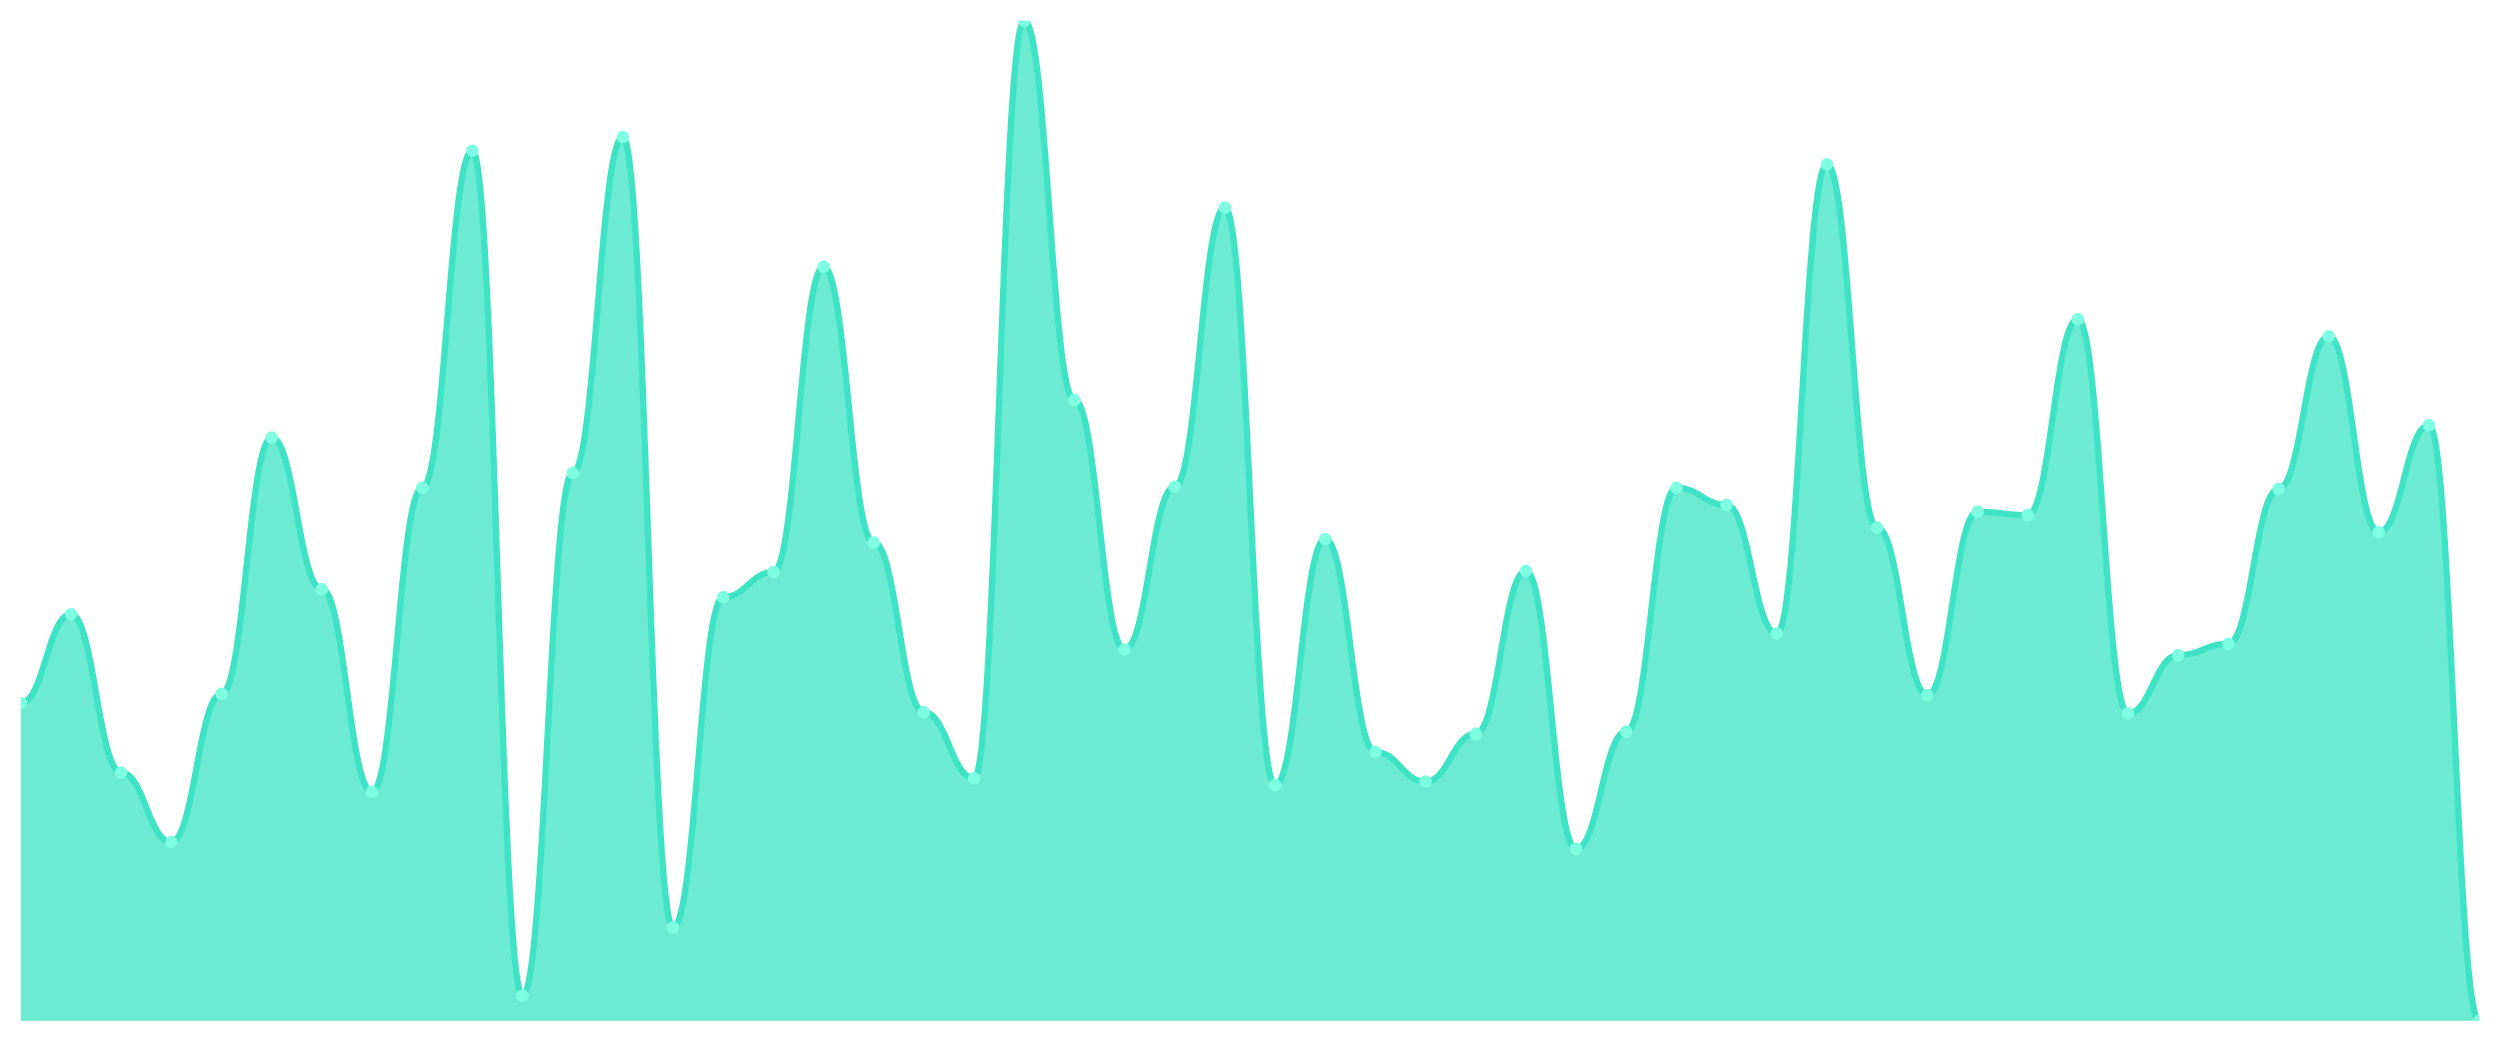
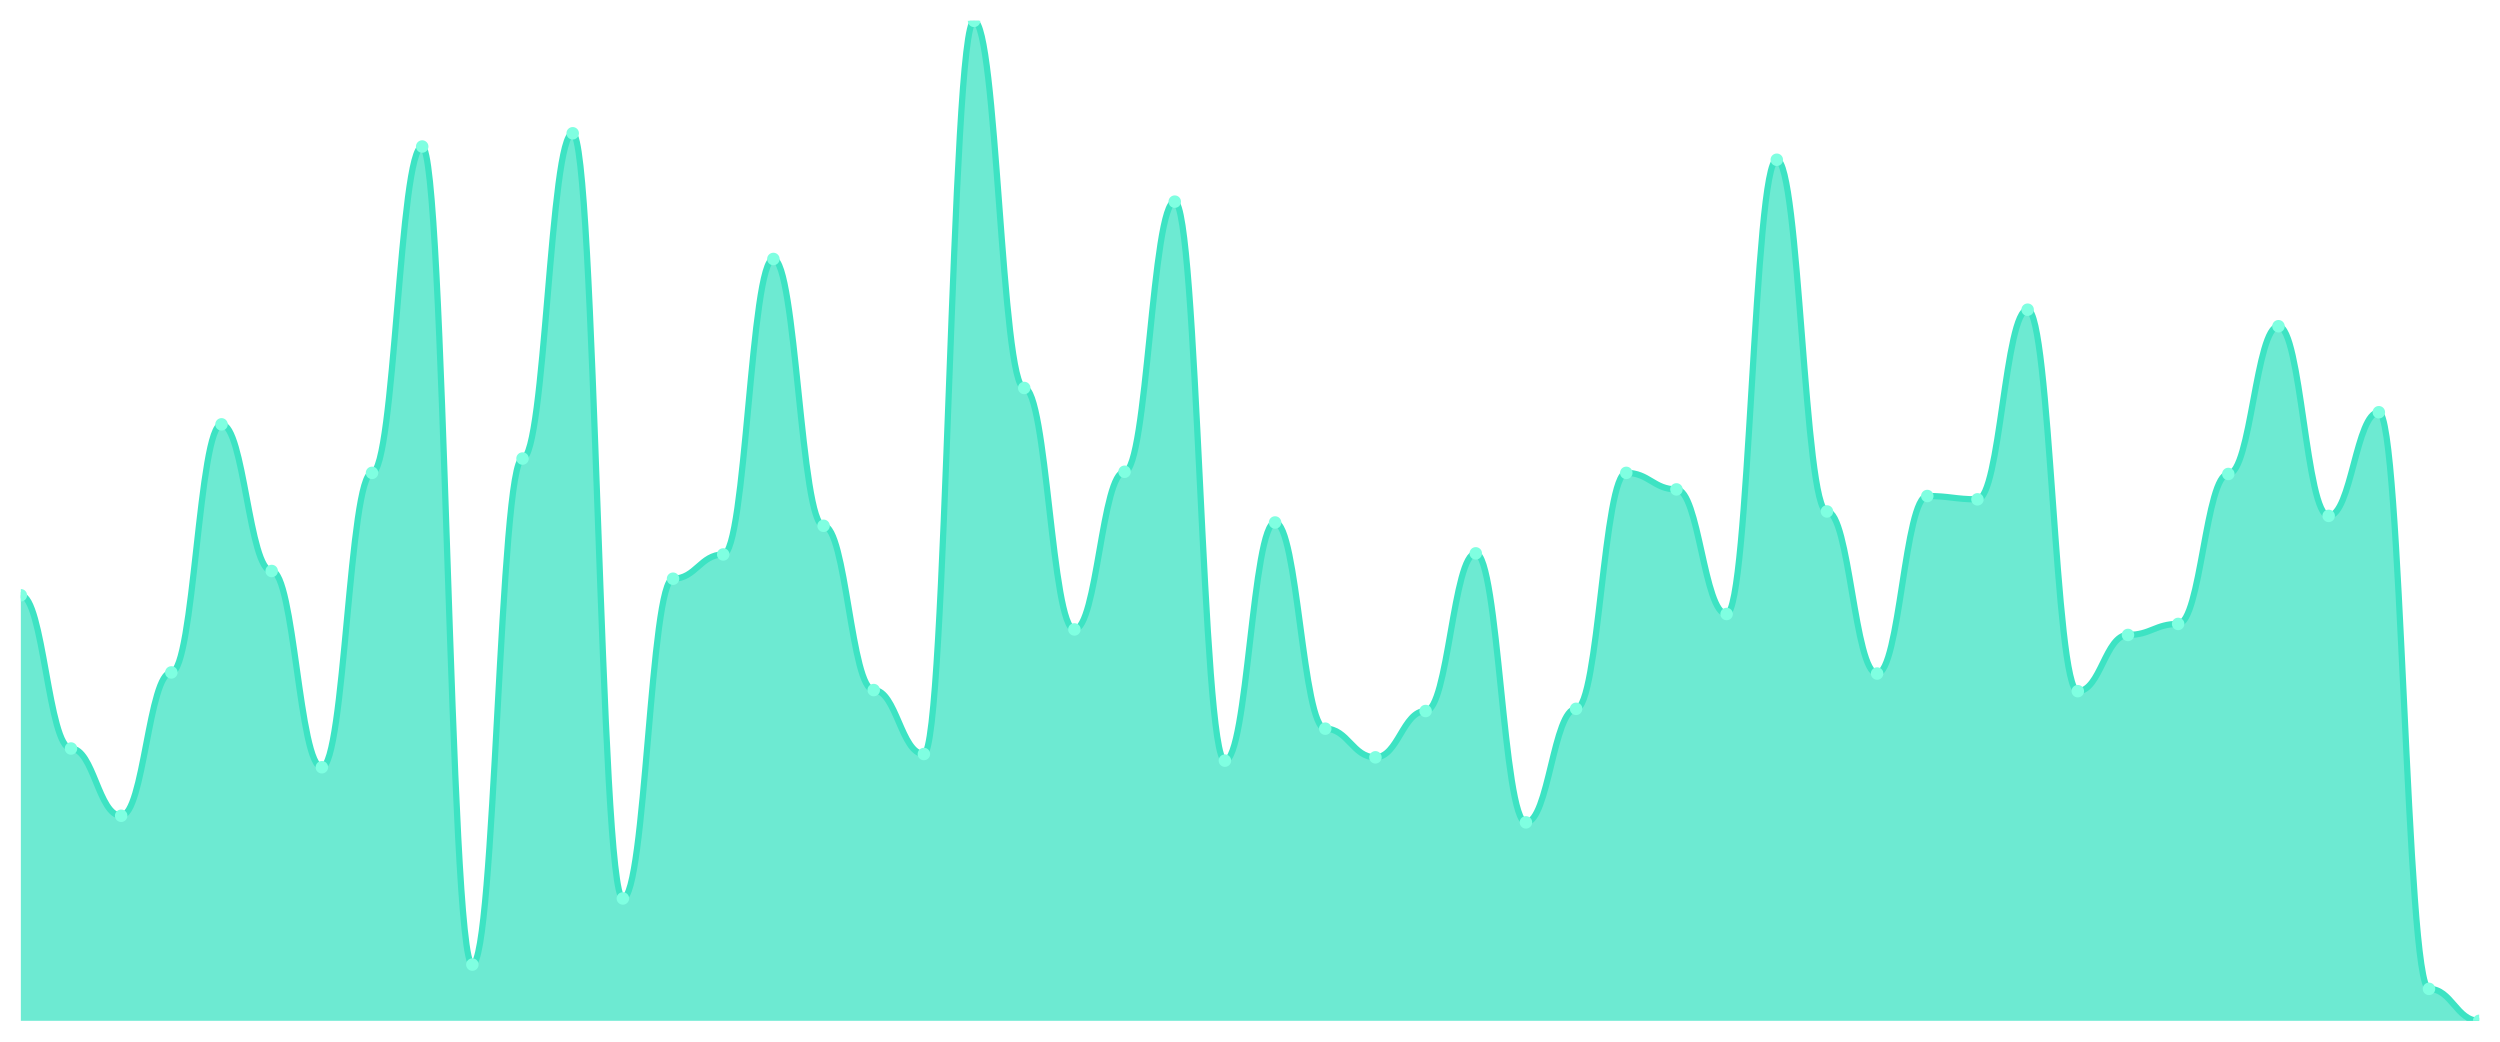
<svg xmlns="http://www.w3.org/2000/svg" viewBox="0 0 1200 500" width="1200" height="500">
  <defs>
    <clipPath id="c">
      <rect x="10" y="10" width="1180" height="480" />
    </clipPath>
  </defs>
  <rect width="1200" height="500" fill="none" />
  <g clip-path="url(#c)">
-     <path d="M 10,490 L 10,337.472 C 20.837,337.472 23.245,294.829 34.082,294.829 C 44.918,294.829 47.327,370.82 58.163,370.82 C 69,370.82 71.408,404.169 82.245,404.169 C 93.082,404.169 95.49,333.098 106.327,333.098 C 117.163,333.098 119.571,210.091 130.408,210.091 C 141.245,210.091 143.653,282.802 154.49,282.802 C 165.327,282.802 167.735,380.114 178.571,380.114 C 189.408,380.114 191.816,234.146 202.653,234.146 C 213.49,234.146 215.898,72.323 226.735,72.323 C 237.571,72.323 239.98,477.973 250.816,477.973 C 261.653,477.973 264.061,227.039 274.898,227.039 C 285.735,227.039 288.143,65.763 298.98,65.763 C 309.816,65.763 312.224,445.171 323.061,445.171 C 333.898,445.171 336.306,286.629 347.143,286.629 C 357.98,286.629 360.388,274.601 371.224,274.601 C 382.061,274.601 384.469,128.087 395.306,128.087 C 406.143,128.087 408.551,260.387 419.388,260.387 C 430.224,260.387 432.633,341.845 443.469,341.845 C 454.306,341.845 456.714,373.554 467.551,373.554 C 478.388,373.554 480.796,10 491.633,10 C 502.469,10 504.878,192.05 515.714,192.05 C 526.551,192.05 528.959,311.777 539.796,311.777 C 550.633,311.777 553.041,233.599 563.878,233.599 C 574.714,233.599 577.122,99.658 587.959,99.658 C 598.796,99.658 601.204,376.834 612.041,376.834 C 622.878,376.834 625.286,258.747 636.122,258.747 C 646.959,258.747 649.367,360.979 660.204,360.979 C 671.041,360.979 673.449,375.194 684.286,375.194 C 695.122,375.194 697.531,352.232 708.367,352.232 C 719.204,352.232 721.612,274.055 732.449,274.055 C 743.286,274.055 745.694,407.449 756.531,407.449 C 767.367,407.449 769.776,351.139 780.612,351.139 C 791.449,351.139 793.857,234.146 804.694,234.146 C 815.531,234.146 817.939,242.346 828.776,242.346 C 839.612,242.346 842.02,304.123 852.857,304.123 C 863.694,304.123 866.102,78.884 876.939,78.884 C 887.776,78.884 890.184,253.28 901.02,253.28 C 911.857,253.28 914.265,333.645 925.102,333.645 C 935.939,333.645 938.347,245.626 949.184,245.626 C 960.02,245.626 962.429,247.267 973.265,247.267 C 984.102,247.267 986.51,153.235 997.347,153.235 C 1008.184,153.235 1010.592,342.392 1021.429,342.392 C 1032.265,342.392 1034.673,314.51 1045.51,314.51 C 1056.347,314.51 1058.755,309.043 1069.592,309.043 C 1080.429,309.043 1082.837,234.692 1093.673,234.692 C 1104.51,234.692 1106.918,161.435 1117.755,161.435 C 1128.592,161.435 1131,255.467 1141.837,255.467 C 1152.673,255.467 1155.082,204.077 1165.918,204.077 C 1176.755,204.077 1179.163,490 1190,490 L 1190,490 Z" fill="rgba(61,227,195,0.75)" />
-     <path d="M 10,337.472 C 20.837,337.472 23.245,294.829 34.082,294.829 C 44.918,294.829 47.327,370.82 58.163,370.82 C 69,370.82 71.408,404.169 82.245,404.169 C 93.082,404.169 95.49,333.098 106.327,333.098 C 117.163,333.098 119.571,210.091 130.408,210.091 C 141.245,210.091 143.653,282.802 154.49,282.802 C 165.327,282.802 167.735,380.114 178.571,380.114 C 189.408,380.114 191.816,234.146 202.653,234.146 C 213.49,234.146 215.898,72.323 226.735,72.323 C 237.571,72.323 239.98,477.973 250.816,477.973 C 261.653,477.973 264.061,227.039 274.898,227.039 C 285.735,227.039 288.143,65.763 298.98,65.763 C 309.816,65.763 312.224,445.171 323.061,445.171 C 333.898,445.171 336.306,286.629 347.143,286.629 C 357.98,286.629 360.388,274.601 371.224,274.601 C 382.061,274.601 384.469,128.087 395.306,128.087 C 406.143,128.087 408.551,260.387 419.388,260.387 C 430.224,260.387 432.633,341.845 443.469,341.845 C 454.306,341.845 456.714,373.554 467.551,373.554 C 478.388,373.554 480.796,10 491.633,10 C 502.469,10 504.878,192.05 515.714,192.05 C 526.551,192.05 528.959,311.777 539.796,311.777 C 550.633,311.777 553.041,233.599 563.878,233.599 C 574.714,233.599 577.122,99.658 587.959,99.658 C 598.796,99.658 601.204,376.834 612.041,376.834 C 622.878,376.834 625.286,258.747 636.122,258.747 C 646.959,258.747 649.367,360.979 660.204,360.979 C 671.041,360.979 673.449,375.194 684.286,375.194 C 695.122,375.194 697.531,352.232 708.367,352.232 C 719.204,352.232 721.612,274.055 732.449,274.055 C 743.286,274.055 745.694,407.449 756.531,407.449 C 767.367,407.449 769.776,351.139 780.612,351.139 C 791.449,351.139 793.857,234.146 804.694,234.146 C 815.531,234.146 817.939,242.346 828.776,242.346 C 839.612,242.346 842.02,304.123 852.857,304.123 C 863.694,304.123 866.102,78.884 876.939,78.884 C 887.776,78.884 890.184,253.28 901.02,253.28 C 911.857,253.28 914.265,333.645 925.102,333.645 C 935.939,333.645 938.347,245.626 949.184,245.626 C 960.02,245.626 962.429,247.267 973.265,247.267 C 984.102,247.267 986.51,153.235 997.347,153.235 C 1008.184,153.235 1010.592,342.392 1021.429,342.392 C 1032.265,342.392 1034.673,314.51 1045.51,314.51 C 1056.347,314.51 1058.755,309.043 1069.592,309.043 C 1080.429,309.043 1082.837,234.692 1093.673,234.692 C 1104.51,234.692 1106.918,161.435 1117.755,161.435 C 1128.592,161.435 1131,255.467 1141.837,255.467 C 1152.673,255.467 1155.082,204.077 1165.918,204.077 C 1176.755,204.077 1179.163,490 1190,490" fill="none" stroke="#3de3c3" stroke-width="3" stroke-linecap="round" stroke-linejoin="round" />
-     <circle cx="10" cy="337.472" r="3" fill="#7fffe1" />
-     <circle cx="34.082" cy="294.829" r="3" fill="#7fffe1" />
-     <circle cx="58.163" cy="370.82" r="3" fill="#7fffe1" />
-     <circle cx="82.245" cy="404.169" r="3" fill="#7fffe1" />
-     <circle cx="106.327" cy="333.098" r="3" fill="#7fffe1" />
-     <circle cx="130.408" cy="210.091" r="3" fill="#7fffe1" />
-     <circle cx="154.49" cy="282.802" r="3" fill="#7fffe1" />
-     <circle cx="178.571" cy="380.114" r="3" fill="#7fffe1" />
-     <circle cx="202.653" cy="234.146" r="3" fill="#7fffe1" />
-     <circle cx="226.735" cy="72.323" r="3" fill="#7fffe1" />
-     <circle cx="250.816" cy="477.973" r="3" fill="#7fffe1" />
-     <circle cx="274.898" cy="227.039" r="3" fill="#7fffe1" />
-     <circle cx="298.98" cy="65.763" r="3" fill="#7fffe1" />
-     <circle cx="323.061" cy="445.171" r="3" fill="#7fffe1" />
-     <circle cx="347.143" cy="286.629" r="3" fill="#7fffe1" />
-     <circle cx="371.224" cy="274.601" r="3" fill="#7fffe1" />
-     <circle cx="395.306" cy="128.087" r="3" fill="#7fffe1" />
-     <circle cx="419.388" cy="260.387" r="3" fill="#7fffe1" />
-     <circle cx="443.469" cy="341.845" r="3" fill="#7fffe1" />
-     <circle cx="467.551" cy="373.554" r="3" fill="#7fffe1" />
-     <circle cx="491.633" cy="10" r="3" fill="#7fffe1" />
-     <circle cx="515.714" cy="192.05" r="3" fill="#7fffe1" />
-     <circle cx="539.796" cy="311.777" r="3" fill="#7fffe1" />
-     <circle cx="563.878" cy="233.599" r="3" fill="#7fffe1" />
-     <circle cx="587.959" cy="99.658" r="3" fill="#7fffe1" />
-     <circle cx="612.041" cy="376.834" r="3" fill="#7fffe1" />
-     <circle cx="636.122" cy="258.747" r="3" fill="#7fffe1" />
-     <circle cx="660.204" cy="360.979" r="3" fill="#7fffe1" />
-     <circle cx="684.286" cy="375.194" r="3" fill="#7fffe1" />
-     <circle cx="708.367" cy="352.232" r="3" fill="#7fffe1" />
-     <circle cx="732.449" cy="274.055" r="3" fill="#7fffe1" />
-     <circle cx="756.531" cy="407.449" r="3" fill="#7fffe1" />
-     <circle cx="780.612" cy="351.139" r="3" fill="#7fffe1" />
-     <circle cx="804.694" cy="234.146" r="3" fill="#7fffe1" />
-     <circle cx="828.776" cy="242.346" r="3" fill="#7fffe1" />
-     <circle cx="852.857" cy="304.123" r="3" fill="#7fffe1" />
-     <circle cx="876.939" cy="78.884" r="3" fill="#7fffe1" />
-     <circle cx="901.02" cy="253.28" r="3" fill="#7fffe1" />
-     <circle cx="925.102" cy="333.645" r="3" fill="#7fffe1" />
-     <circle cx="949.184" cy="245.626" r="3" fill="#7fffe1" />
-     <circle cx="973.265" cy="247.267" r="3" fill="#7fffe1" />
-     <circle cx="997.347" cy="153.235" r="3" fill="#7fffe1" />
-     <circle cx="1021.429" cy="342.392" r="3" fill="#7fffe1" />
-     <circle cx="1045.51" cy="314.51" r="3" fill="#7fffe1" />
-     <circle cx="1069.592" cy="309.043" r="3" fill="#7fffe1" />
-     <circle cx="1093.673" cy="234.692" r="3" fill="#7fffe1" />
-     <circle cx="1117.755" cy="161.435" r="3" fill="#7fffe1" />
-     <circle cx="1141.837" cy="255.467" r="3" fill="#7fffe1" />
-     <circle cx="1165.918" cy="204.077" r="3" fill="#7fffe1" />
+     <path d="M 10,490 L 10,285.722 C 20.837,285.722 23.245,359.283 34.082,359.283 C 44.918,359.283 47.327,391.566 58.163,391.566 C 69,391.566 71.408,322.767 82.245,322.767 C 93.082,322.767 95.49,203.693 106.327,203.693 C 117.163,203.693 119.571,274.079 130.408,274.079 C 141.245,274.079 143.653,368.28 154.49,368.28 C 165.327,368.28 167.735,226.979 178.571,226.979 C 189.408,226.979 191.816,70.331 202.653,70.331 C 213.49,70.331 215.898,463.01 226.735,463.01 C 237.571,463.01 239.98,220.099 250.816,220.099 C 261.653,220.099 264.061,63.98 274.898,63.98 C 285.735,63.98 288.143,431.257 298.98,431.257 C 309.816,431.257 312.224,277.784 323.061,277.784 C 333.898,277.784 336.306,266.141 347.143,266.141 C 357.98,266.141 360.388,124.311 371.224,124.311 C 382.061,124.311 384.469,252.381 395.306,252.381 C 406.143,252.381 408.551,331.235 419.388,331.235 C 430.224,331.235 432.633,361.929 443.469,361.929 C 454.306,361.929 456.714,10 467.551,10 C 478.388,10 480.796,186.229 491.633,186.229 C 502.469,186.229 504.878,302.128 515.714,302.128 C 526.551,302.128 528.959,226.45 539.796,226.45 C 550.633,226.45 553.041,96.792 563.878,96.792 C 574.714,96.792 577.122,365.105 587.959,365.105 C 598.796,365.105 601.204,250.794 612.041,250.794 C 622.878,250.794 625.286,349.757 636.122,349.757 C 646.959,349.757 649.367,363.517 660.204,363.517 C 671.041,363.517 673.449,341.29 684.286,341.29 C 695.122,341.29 697.531,265.612 708.367,265.612 C 719.204,265.612 721.612,394.741 732.449,394.741 C 743.286,394.741 745.694,340.232 756.531,340.232 C 767.367,340.232 769.776,226.979 780.612,226.979 C 791.449,226.979 793.857,234.917 804.694,234.917 C 815.531,234.917 817.939,294.719 828.776,294.719 C 839.612,294.719 842.02,76.681 852.857,76.681 C 863.694,76.681 866.102,245.502 876.939,245.502 C 887.776,245.502 890.184,323.297 901.02,323.297 C 911.857,323.297 914.265,238.093 925.102,238.093 C 935.939,238.093 938.347,239.68 949.184,239.68 C 960.02,239.68 962.429,148.655 973.265,148.655 C 984.102,148.655 986.51,331.764 997.347,331.764 C 1008.184,331.764 1010.592,304.774 1021.429,304.774 C 1032.265,304.774 1034.673,299.482 1045.51,299.482 C 1056.347,299.482 1058.755,227.508 1069.592,227.508 C 1080.429,227.508 1082.837,156.593 1093.673,156.593 C 1104.51,156.593 1106.918,247.619 1117.755,247.619 C 1128.592,247.619 1131,197.872 1141.837,197.872 C 1152.673,197.872 1155.082,474.653 1165.918,474.653 C 1176.755,474.653 1179.163,490 1190,490 L 1190,490 Z" fill="rgba(61,227,195,0.75)" />
+     <path d="M 10,285.722 C 20.837,285.722 23.245,359.283 34.082,359.283 C 44.918,359.283 47.327,391.566 58.163,391.566 C 69,391.566 71.408,322.767 82.245,322.767 C 93.082,322.767 95.49,203.693 106.327,203.693 C 117.163,203.693 119.571,274.079 130.408,274.079 C 141.245,274.079 143.653,368.28 154.49,368.28 C 165.327,368.28 167.735,226.979 178.571,226.979 C 189.408,226.979 191.816,70.331 202.653,70.331 C 213.49,70.331 215.898,463.01 226.735,463.01 C 237.571,463.01 239.98,220.099 250.816,220.099 C 261.653,220.099 264.061,63.98 274.898,63.98 C 285.735,63.98 288.143,431.257 298.98,431.257 C 309.816,431.257 312.224,277.784 323.061,277.784 C 333.898,277.784 336.306,266.141 347.143,266.141 C 357.98,266.141 360.388,124.311 371.224,124.311 C 382.061,124.311 384.469,252.381 395.306,252.381 C 406.143,252.381 408.551,331.235 419.388,331.235 C 430.224,331.235 432.633,361.929 443.469,361.929 C 454.306,361.929 456.714,10 467.551,10 C 478.388,10 480.796,186.229 491.633,186.229 C 502.469,186.229 504.878,302.128 515.714,302.128 C 526.551,302.128 528.959,226.45 539.796,226.45 C 550.633,226.45 553.041,96.792 563.878,96.792 C 574.714,96.792 577.122,365.105 587.959,365.105 C 598.796,365.105 601.204,250.794 612.041,250.794 C 622.878,250.794 625.286,349.757 636.122,349.757 C 646.959,349.757 649.367,363.517 660.204,363.517 C 671.041,363.517 673.449,341.29 684.286,341.29 C 695.122,341.29 697.531,265.612 708.367,265.612 C 719.204,265.612 721.612,394.741 732.449,394.741 C 743.286,394.741 745.694,340.232 756.531,340.232 C 767.367,340.232 769.776,226.979 780.612,226.979 C 791.449,226.979 793.857,234.917 804.694,234.917 C 815.531,234.917 817.939,294.719 828.776,294.719 C 839.612,294.719 842.02,76.681 852.857,76.681 C 863.694,76.681 866.102,245.502 876.939,245.502 C 887.776,245.502 890.184,323.297 901.02,323.297 C 911.857,323.297 914.265,238.093 925.102,238.093 C 935.939,238.093 938.347,239.68 949.184,239.68 C 960.02,239.68 962.429,148.655 973.265,148.655 C 984.102,148.655 986.51,331.764 997.347,331.764 C 1008.184,331.764 1010.592,304.774 1021.429,304.774 C 1032.265,304.774 1034.673,299.482 1045.51,299.482 C 1056.347,299.482 1058.755,227.508 1069.592,227.508 C 1080.429,227.508 1082.837,156.593 1093.673,156.593 C 1104.51,156.593 1106.918,247.619 1117.755,247.619 C 1128.592,247.619 1131,197.872 1141.837,197.872 C 1152.673,197.872 1155.082,474.653 1165.918,474.653 C 1176.755,474.653 1179.163,490 1190,490" fill="none" stroke="#3de3c3" stroke-width="3" stroke-linecap="round" stroke-linejoin="round" />
+     <circle cx="10" cy="285.722" r="3" fill="#7fffe1" />
+     <circle cx="34.082" cy="359.283" r="3" fill="#7fffe1" />
+     <circle cx="58.163" cy="391.566" r="3" fill="#7fffe1" />
+     <circle cx="82.245" cy="322.767" r="3" fill="#7fffe1" />
+     <circle cx="106.327" cy="203.693" r="3" fill="#7fffe1" />
+     <circle cx="130.408" cy="274.079" r="3" fill="#7fffe1" />
+     <circle cx="154.49" cy="368.28" r="3" fill="#7fffe1" />
+     <circle cx="178.571" cy="226.979" r="3" fill="#7fffe1" />
+     <circle cx="202.653" cy="70.331" r="3" fill="#7fffe1" />
+     <circle cx="226.735" cy="463.01" r="3" fill="#7fffe1" />
+     <circle cx="250.816" cy="220.099" r="3" fill="#7fffe1" />
+     <circle cx="274.898" cy="63.98" r="3" fill="#7fffe1" />
+     <circle cx="298.98" cy="431.257" r="3" fill="#7fffe1" />
+     <circle cx="323.061" cy="277.784" r="3" fill="#7fffe1" />
+     <circle cx="347.143" cy="266.141" r="3" fill="#7fffe1" />
+     <circle cx="371.224" cy="124.311" r="3" fill="#7fffe1" />
+     <circle cx="395.306" cy="252.381" r="3" fill="#7fffe1" />
+     <circle cx="419.388" cy="331.235" r="3" fill="#7fffe1" />
+     <circle cx="443.469" cy="361.929" r="3" fill="#7fffe1" />
+     <circle cx="467.551" cy="10" r="3" fill="#7fffe1" />
+     <circle cx="491.633" cy="186.229" r="3" fill="#7fffe1" />
+     <circle cx="515.714" cy="302.128" r="3" fill="#7fffe1" />
+     <circle cx="539.796" cy="226.45" r="3" fill="#7fffe1" />
+     <circle cx="563.878" cy="96.792" r="3" fill="#7fffe1" />
+     <circle cx="587.959" cy="365.105" r="3" fill="#7fffe1" />
+     <circle cx="612.041" cy="250.794" r="3" fill="#7fffe1" />
+     <circle cx="636.122" cy="349.757" r="3" fill="#7fffe1" />
+     <circle cx="660.204" cy="363.517" r="3" fill="#7fffe1" />
+     <circle cx="684.286" cy="341.29" r="3" fill="#7fffe1" />
+     <circle cx="708.367" cy="265.612" r="3" fill="#7fffe1" />
+     <circle cx="732.449" cy="394.741" r="3" fill="#7fffe1" />
+     <circle cx="756.531" cy="340.232" r="3" fill="#7fffe1" />
+     <circle cx="780.612" cy="226.979" r="3" fill="#7fffe1" />
+     <circle cx="804.694" cy="234.917" r="3" fill="#7fffe1" />
+     <circle cx="828.776" cy="294.719" r="3" fill="#7fffe1" />
+     <circle cx="852.857" cy="76.681" r="3" fill="#7fffe1" />
+     <circle cx="876.939" cy="245.502" r="3" fill="#7fffe1" />
+     <circle cx="901.02" cy="323.297" r="3" fill="#7fffe1" />
+     <circle cx="925.102" cy="238.093" r="3" fill="#7fffe1" />
+     <circle cx="949.184" cy="239.68" r="3" fill="#7fffe1" />
+     <circle cx="973.265" cy="148.655" r="3" fill="#7fffe1" />
+     <circle cx="997.347" cy="331.764" r="3" fill="#7fffe1" />
+     <circle cx="1021.429" cy="304.774" r="3" fill="#7fffe1" />
+     <circle cx="1045.51" cy="299.482" r="3" fill="#7fffe1" />
+     <circle cx="1069.592" cy="227.508" r="3" fill="#7fffe1" />
+     <circle cx="1093.673" cy="156.593" r="3" fill="#7fffe1" />
+     <circle cx="1117.755" cy="247.619" r="3" fill="#7fffe1" />
+     <circle cx="1141.837" cy="197.872" r="3" fill="#7fffe1" />
+     <circle cx="1165.918" cy="474.653" r="3" fill="#7fffe1" />
    <circle cx="1190" cy="490" r="3" fill="#7fffe1" />
  </g>
</svg>
